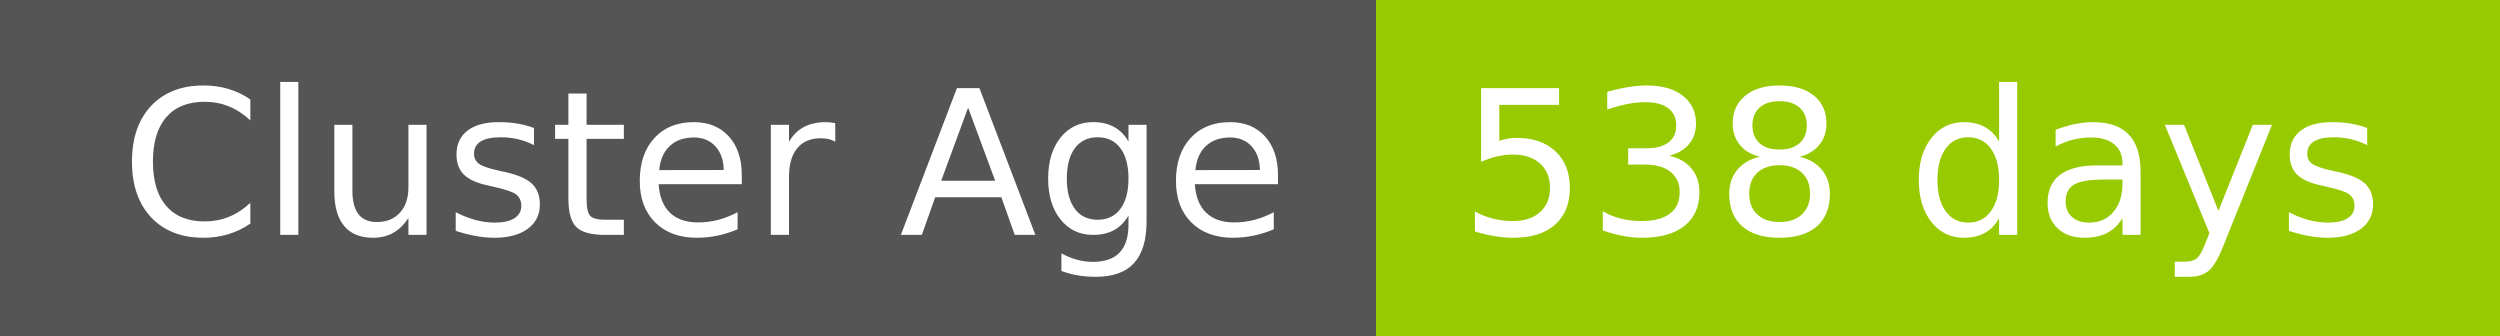
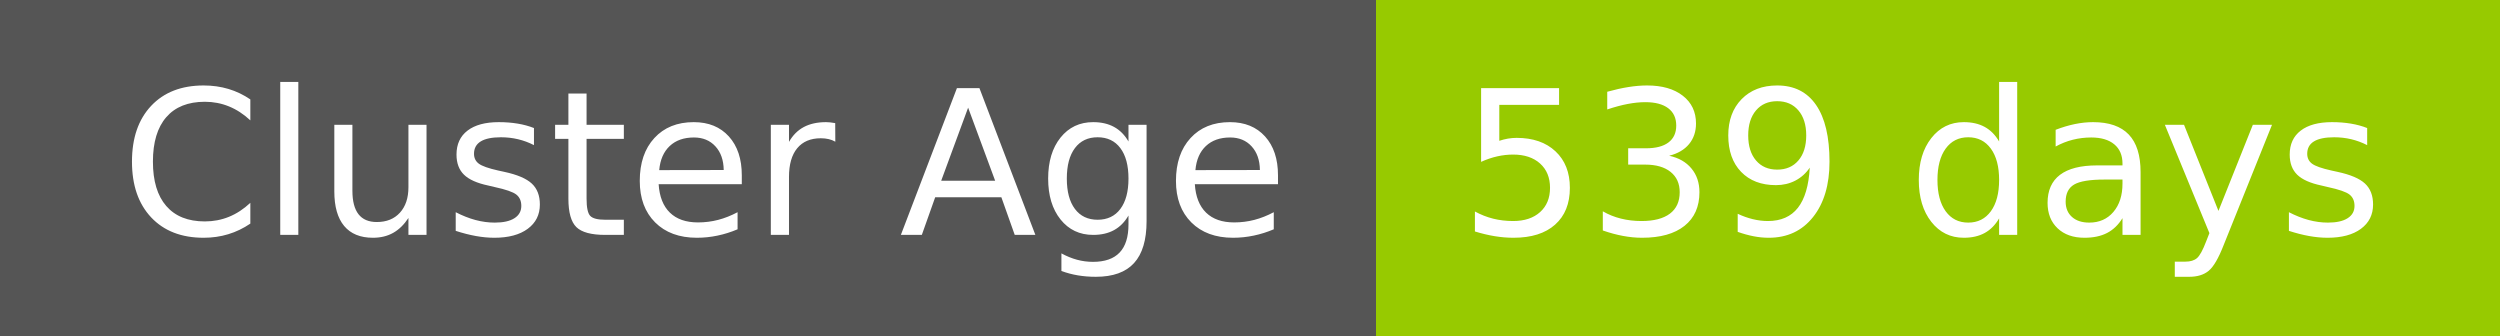
- <svg xmlns="http://www.w3.org/2000/svg" width="149" height="20" role="img" aria-label="Cluster Age: 538 days">
+ <svg xmlns="http://www.w3.org/2000/svg" width="149" height="20" role="img" aria-label="Cluster Age: 539 days">
  <g shape-rendering="crispEdges">
    <rect width="82" height="20" fill="#555" />
    <rect x="82" width="67" height="20" fill="#97ca00" />
  </g>
  <g fill="#fff" text-anchor="middle" font-family="Verdana,Geneva,DejaVu Sans,sans-serif" text-rendering="geometricPrecision" font-size="120">
    <text x="420" y="140" transform="scale(.1)" fill="#fff" textLength="694">Cluster Age</text>
-     <text x="1145" y="140" transform="scale(.1)" fill="#fff" textLength="551">538 days</text>
+     <text x="1145" y="140" transform="scale(.1)" fill="#fff" textLength="551">539 days</text>
  </g>
</svg>
